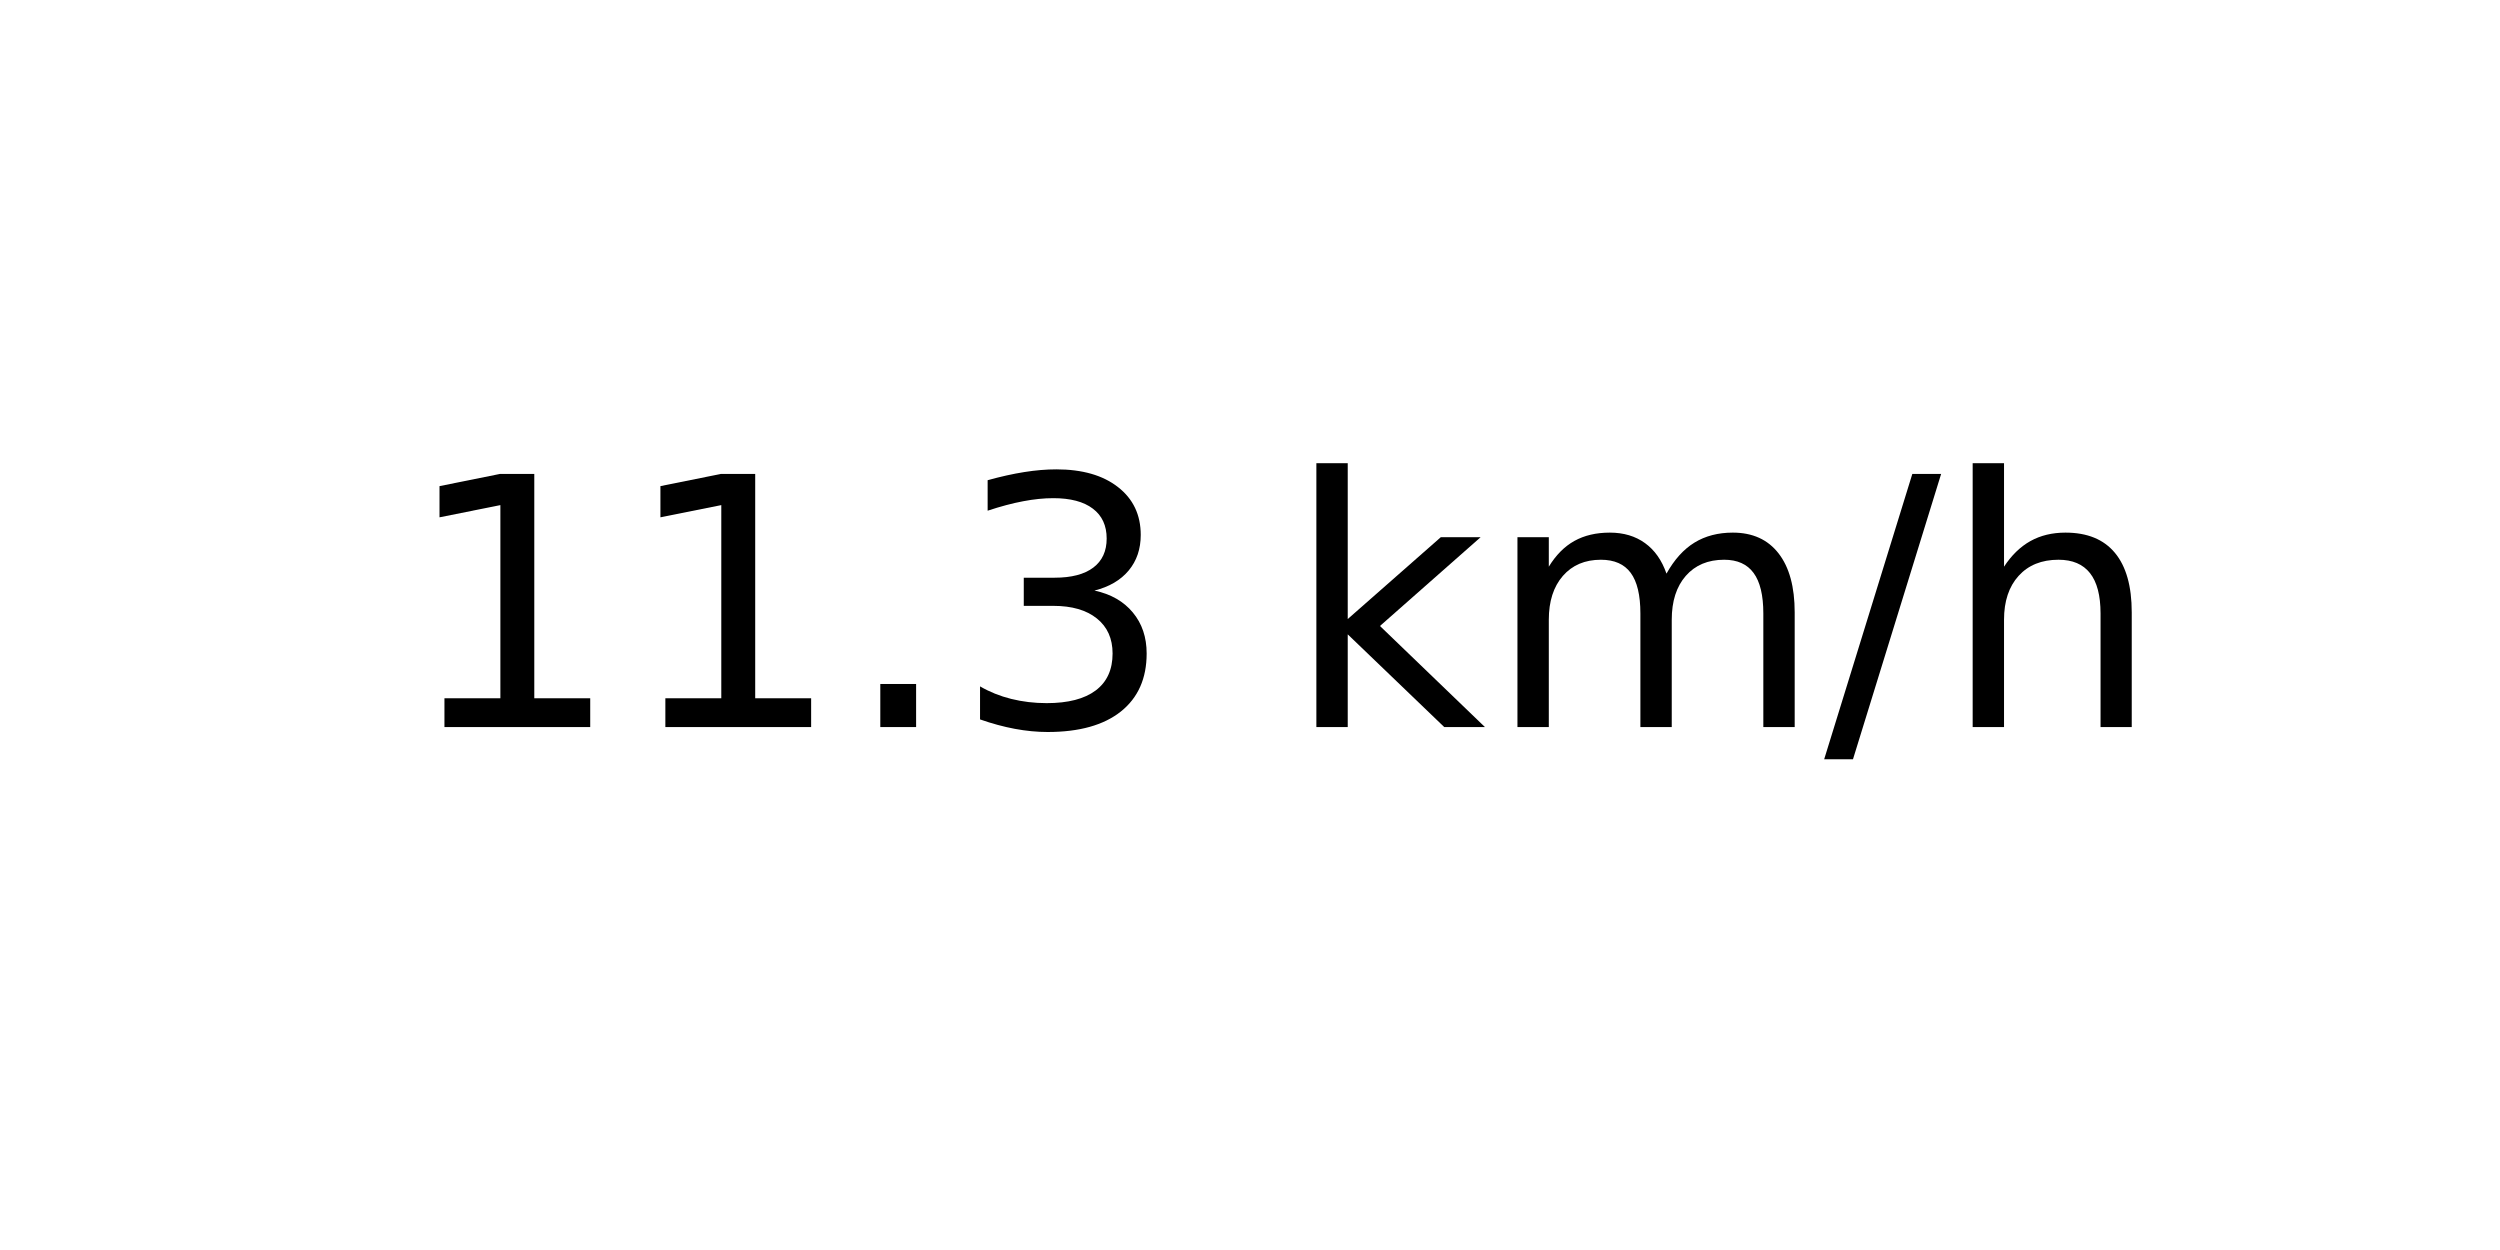
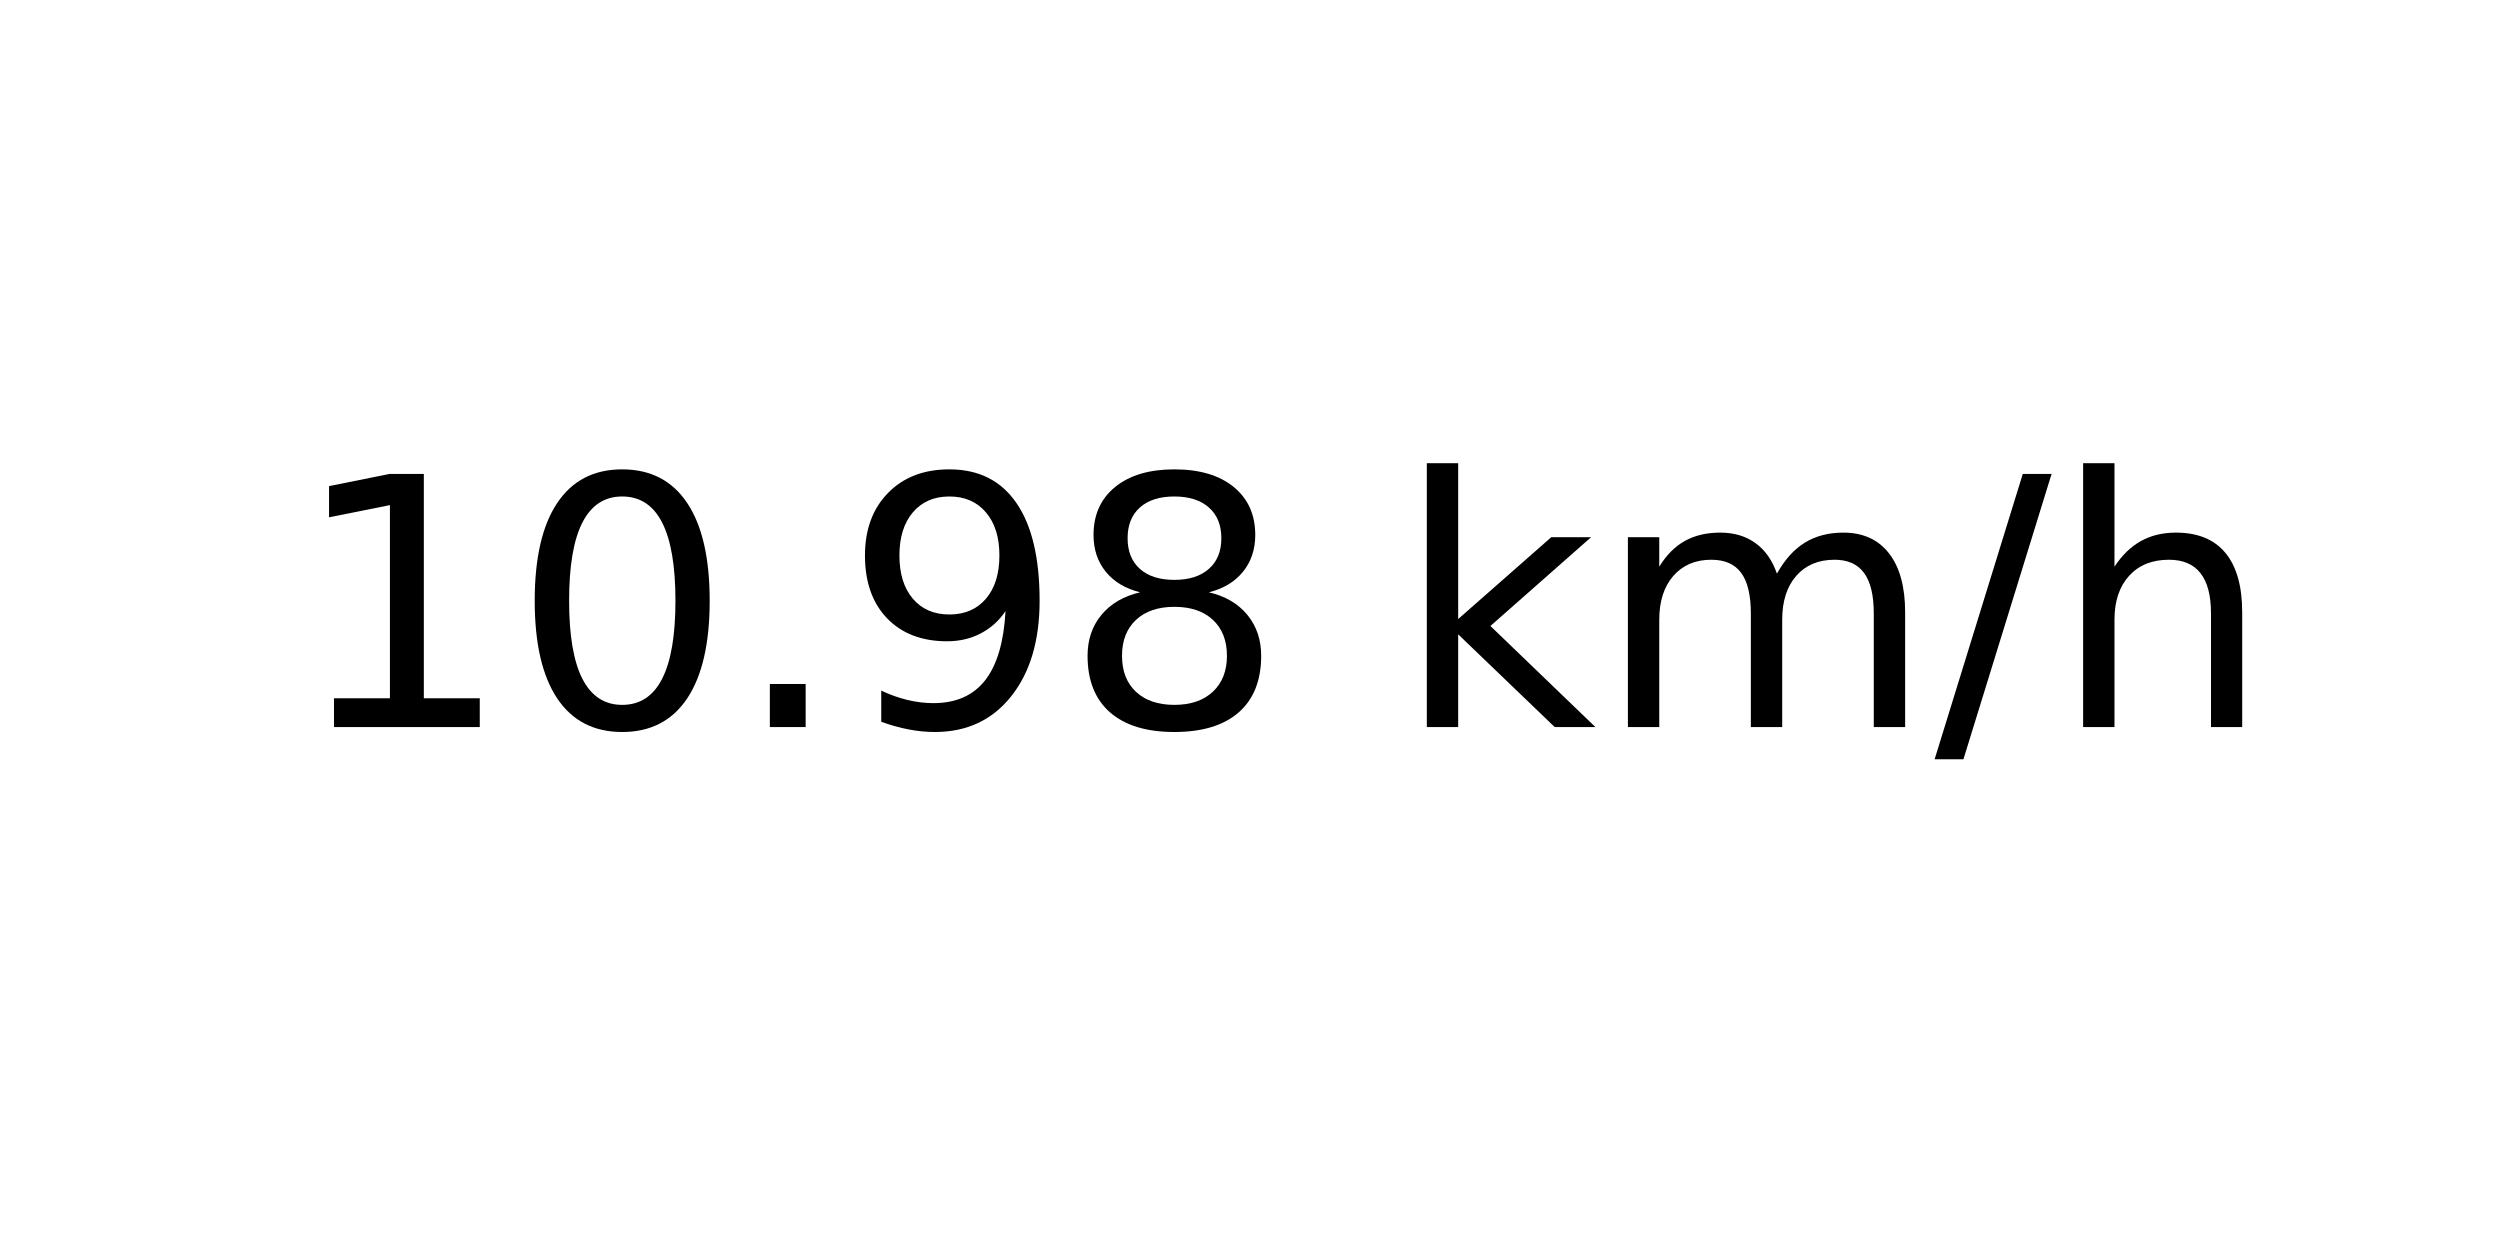
<svg xmlns="http://www.w3.org/2000/svg" xmlns:xlink="http://www.w3.org/1999/xlink" width="72pt" height="36pt" viewBox="0 0 72 36" version="1.1">
  <defs>
    <style type="text/css">*{stroke-linejoin: round; stroke-linecap: butt}</style>
  </defs>
  <g id="figure_1">
    <g id="axes_1">
      <g id="text_1">
-         <g transform="translate(11.55937 20.93937) scale(0.1 -0.1)">
+         <g transform="translate(8.378125 20.93937) scale(0.1 -0.1)">
          <defs>
            <path id="DejaVuSans-31" d="M 794 531  L 1825 531  L 1825 4091  L 703 3866  L 703 4441  L 1819 4666  L 2450 4666  L 2450 531  L 3481 531  L 3481 0  L 794 0  L 794 531  z " transform="scale(0.015625)" />
+             <path id="DejaVuSans-30" d="M 2034 4250  Q 1547 4250 1301 3770  Q 1056 3291 1056 2328  Q 1056 1369 1301 889  Q 1547 409 2034 409  Q 2525 409 2770 889  Q 3016 1369 3016 2328  Q 3016 3291 2770 3770  Q 2525 4250 2034 4250  z M 2034 4750  Q 2819 4750 3233 4129  Q 3647 3509 3647 2328  Q 3647 1150 3233 529  Q 2819 -91 2034 -91  Q 1250 -91 836 529  Q 422 1150 422 2328  Q 422 3509 836 4129  Q 1250 4750 2034 4750  z " transform="scale(0.015625)" />
            <path id="DejaVuSans-2e" d="M 684 794  L 1344 794  L 1344 0  L 684 0  L 684 794  z " transform="scale(0.015625)" />
-             <path id="DejaVuSans-33" d="M 2597 2516  Q 3050 2419 3304 2112  Q 3559 1806 3559 1356  Q 3559 666 3084 287  Q 2609 -91 1734 -91  Q 1441 -91 1130 -33  Q 819 25 488 141  L 488 750  Q 750 597 1062 519  Q 1375 441 1716 441  Q 2309 441 2620 675  Q 2931 909 2931 1356  Q 2931 1769 2642 2001  Q 2353 2234 1838 2234  L 1294 2234  L 1294 2753  L 1863 2753  Q 2328 2753 2575 2939  Q 2822 3125 2822 3475  Q 2822 3834 2567 4026  Q 2313 4219 1838 4219  Q 1578 4219 1281 4162  Q 984 4106 628 3988  L 628 4550  Q 988 4650 1302 4700  Q 1616 4750 1894 4750  Q 2613 4750 3031 4423  Q 3450 4097 3450 3541  Q 3450 3153 3228 2886  Q 3006 2619 2597 2516  z " transform="scale(0.015625)" />
+             <path id="DejaVuSans-39" d="M 703 97  L 703 672  Q 941 559 1184 500  Q 1428 441 1663 441  Q 2288 441 2617 861  Q 2947 1281 2994 2138  Q 2813 1869 2534 1725  Q 2256 1581 1919 1581  Q 1219 1581 811 2004  Q 403 2428 403 3163  Q 403 3881 828 4315  Q 1253 4750 1959 4750  Q 2769 4750 3195 4129  Q 3622 3509 3622 2328  Q 3622 1225 3098 567  Q 2575 -91 1691 -91  Q 1453 -91 1209 -44  Q 966 3 703 97  z M 1959 2075  Q 2384 2075 2632 2365  Q 2881 2656 2881 3163  Q 2881 3666 2632 3958  Q 2384 4250 1959 4250  Q 1534 4250 1286 3958  Q 1038 3666 1038 3163  Q 1038 2656 1286 2365  Q 1534 2075 1959 2075  z " transform="scale(0.015625)" />
+             <path id="DejaVuSans-38" d="M 2034 2216  Q 1584 2216 1326 1975  Q 1069 1734 1069 1313  Q 1069 891 1326 650  Q 1584 409 2034 409  Q 2484 409 2743 651  Q 3003 894 3003 1313  Q 3003 1734 2745 1975  Q 2488 2216 2034 2216  z M 1403 2484  Q 997 2584 770 2862  Q 544 3141 544 3541  Q 544 4100 942 4425  Q 1341 4750 2034 4750  Q 2731 4750 3128 4425  Q 3525 4100 3525 3541  Q 3525 3141 3298 2862  Q 3072 2584 2669 2484  Q 3125 2378 3379 2068  Q 3634 1759 3634 1313  Q 3634 634 3220 271  Q 2806 -91 2034 -91  Q 1263 -91 848 271  Q 434 634 434 1313  Q 434 1759 690 2068  Q 947 2378 1403 2484  z M 1172 3481  Q 1172 3119 1398 2916  Q 1625 2713 2034 2713  Q 2441 2713 2670 2916  Q 2900 3119 2900 3481  Q 2900 3844 2670 4047  Q 2441 4250 2034 4250  Q 1625 4250 1398 4047  Q 1172 3844 1172 3481  z " transform="scale(0.015625)" />
            <path id="DejaVuSans-20" transform="scale(0.015625)" />
            <path id="DejaVuSans-6b" d="M 581 4863  L 1159 4863  L 1159 1991  L 2875 3500  L 3609 3500  L 1753 1863  L 3688 0  L 2938 0  L 1159 1709  L 1159 0  L 581 0  L 581 4863  z " transform="scale(0.015625)" />
            <path id="DejaVuSans-6d" d="M 3328 2828  Q 3544 3216 3844 3400  Q 4144 3584 4550 3584  Q 5097 3584 5394 3201  Q 5691 2819 5691 2113  L 5691 0  L 5113 0  L 5113 2094  Q 5113 2597 4934 2840  Q 4756 3084 4391 3084  Q 3944 3084 3684 2787  Q 3425 2491 3425 1978  L 3425 0  L 2847 0  L 2847 2094  Q 2847 2600 2669 2842  Q 2491 3084 2119 3084  Q 1678 3084 1418 2786  Q 1159 2488 1159 1978  L 1159 0  L 581 0  L 581 3500  L 1159 3500  L 1159 2956  Q 1356 3278 1631 3431  Q 1906 3584 2284 3584  Q 2666 3584 2933 3390  Q 3200 3197 3328 2828  z " transform="scale(0.015625)" />
            <path id="DejaVuSans-2f" d="M 1625 4666  L 2156 4666  L 531 -594  L 0 -594  L 1625 4666  z " transform="scale(0.015625)" />
            <path id="DejaVuSans-68" d="M 3513 2113  L 3513 0  L 2938 0  L 2938 2094  Q 2938 2591 2744 2837  Q 2550 3084 2163 3084  Q 1697 3084 1428 2787  Q 1159 2491 1159 1978  L 1159 0  L 581 0  L 581 4863  L 1159 4863  L 1159 2956  Q 1366 3272 1645 3428  Q 1925 3584 2291 3584  Q 2894 3584 3203 3211  Q 3513 2838 3513 2113  z " transform="scale(0.015625)" />
          </defs>
          <use xlink:href="#DejaVuSans-31" />
-           <use xlink:href="#DejaVuSans-31" x="63.623" />
+           <use xlink:href="#DejaVuSans-30" x="63.623" />
          <use xlink:href="#DejaVuSans-2e" x="127.246" />
-           <use xlink:href="#DejaVuSans-33" x="159.033" />
-           <use xlink:href="#DejaVuSans-20" x="222.656" />
-           <use xlink:href="#DejaVuSans-6b" x="254.443" />
-           <use xlink:href="#DejaVuSans-6d" x="312.354" />
-           <use xlink:href="#DejaVuSans-2f" x="409.766" />
-           <use xlink:href="#DejaVuSans-68" x="443.457" />
+           <use xlink:href="#DejaVuSans-39" x="159.033" />
+           <use xlink:href="#DejaVuSans-38" x="222.656" />
+           <use xlink:href="#DejaVuSans-20" x="286.279" />
+           <use xlink:href="#DejaVuSans-6b" x="318.066" />
+           <use xlink:href="#DejaVuSans-6d" x="375.977" />
+           <use xlink:href="#DejaVuSans-2f" x="473.389" />
+           <use xlink:href="#DejaVuSans-68" x="507.08" />
        </g>
      </g>
    </g>
  </g>
</svg>
